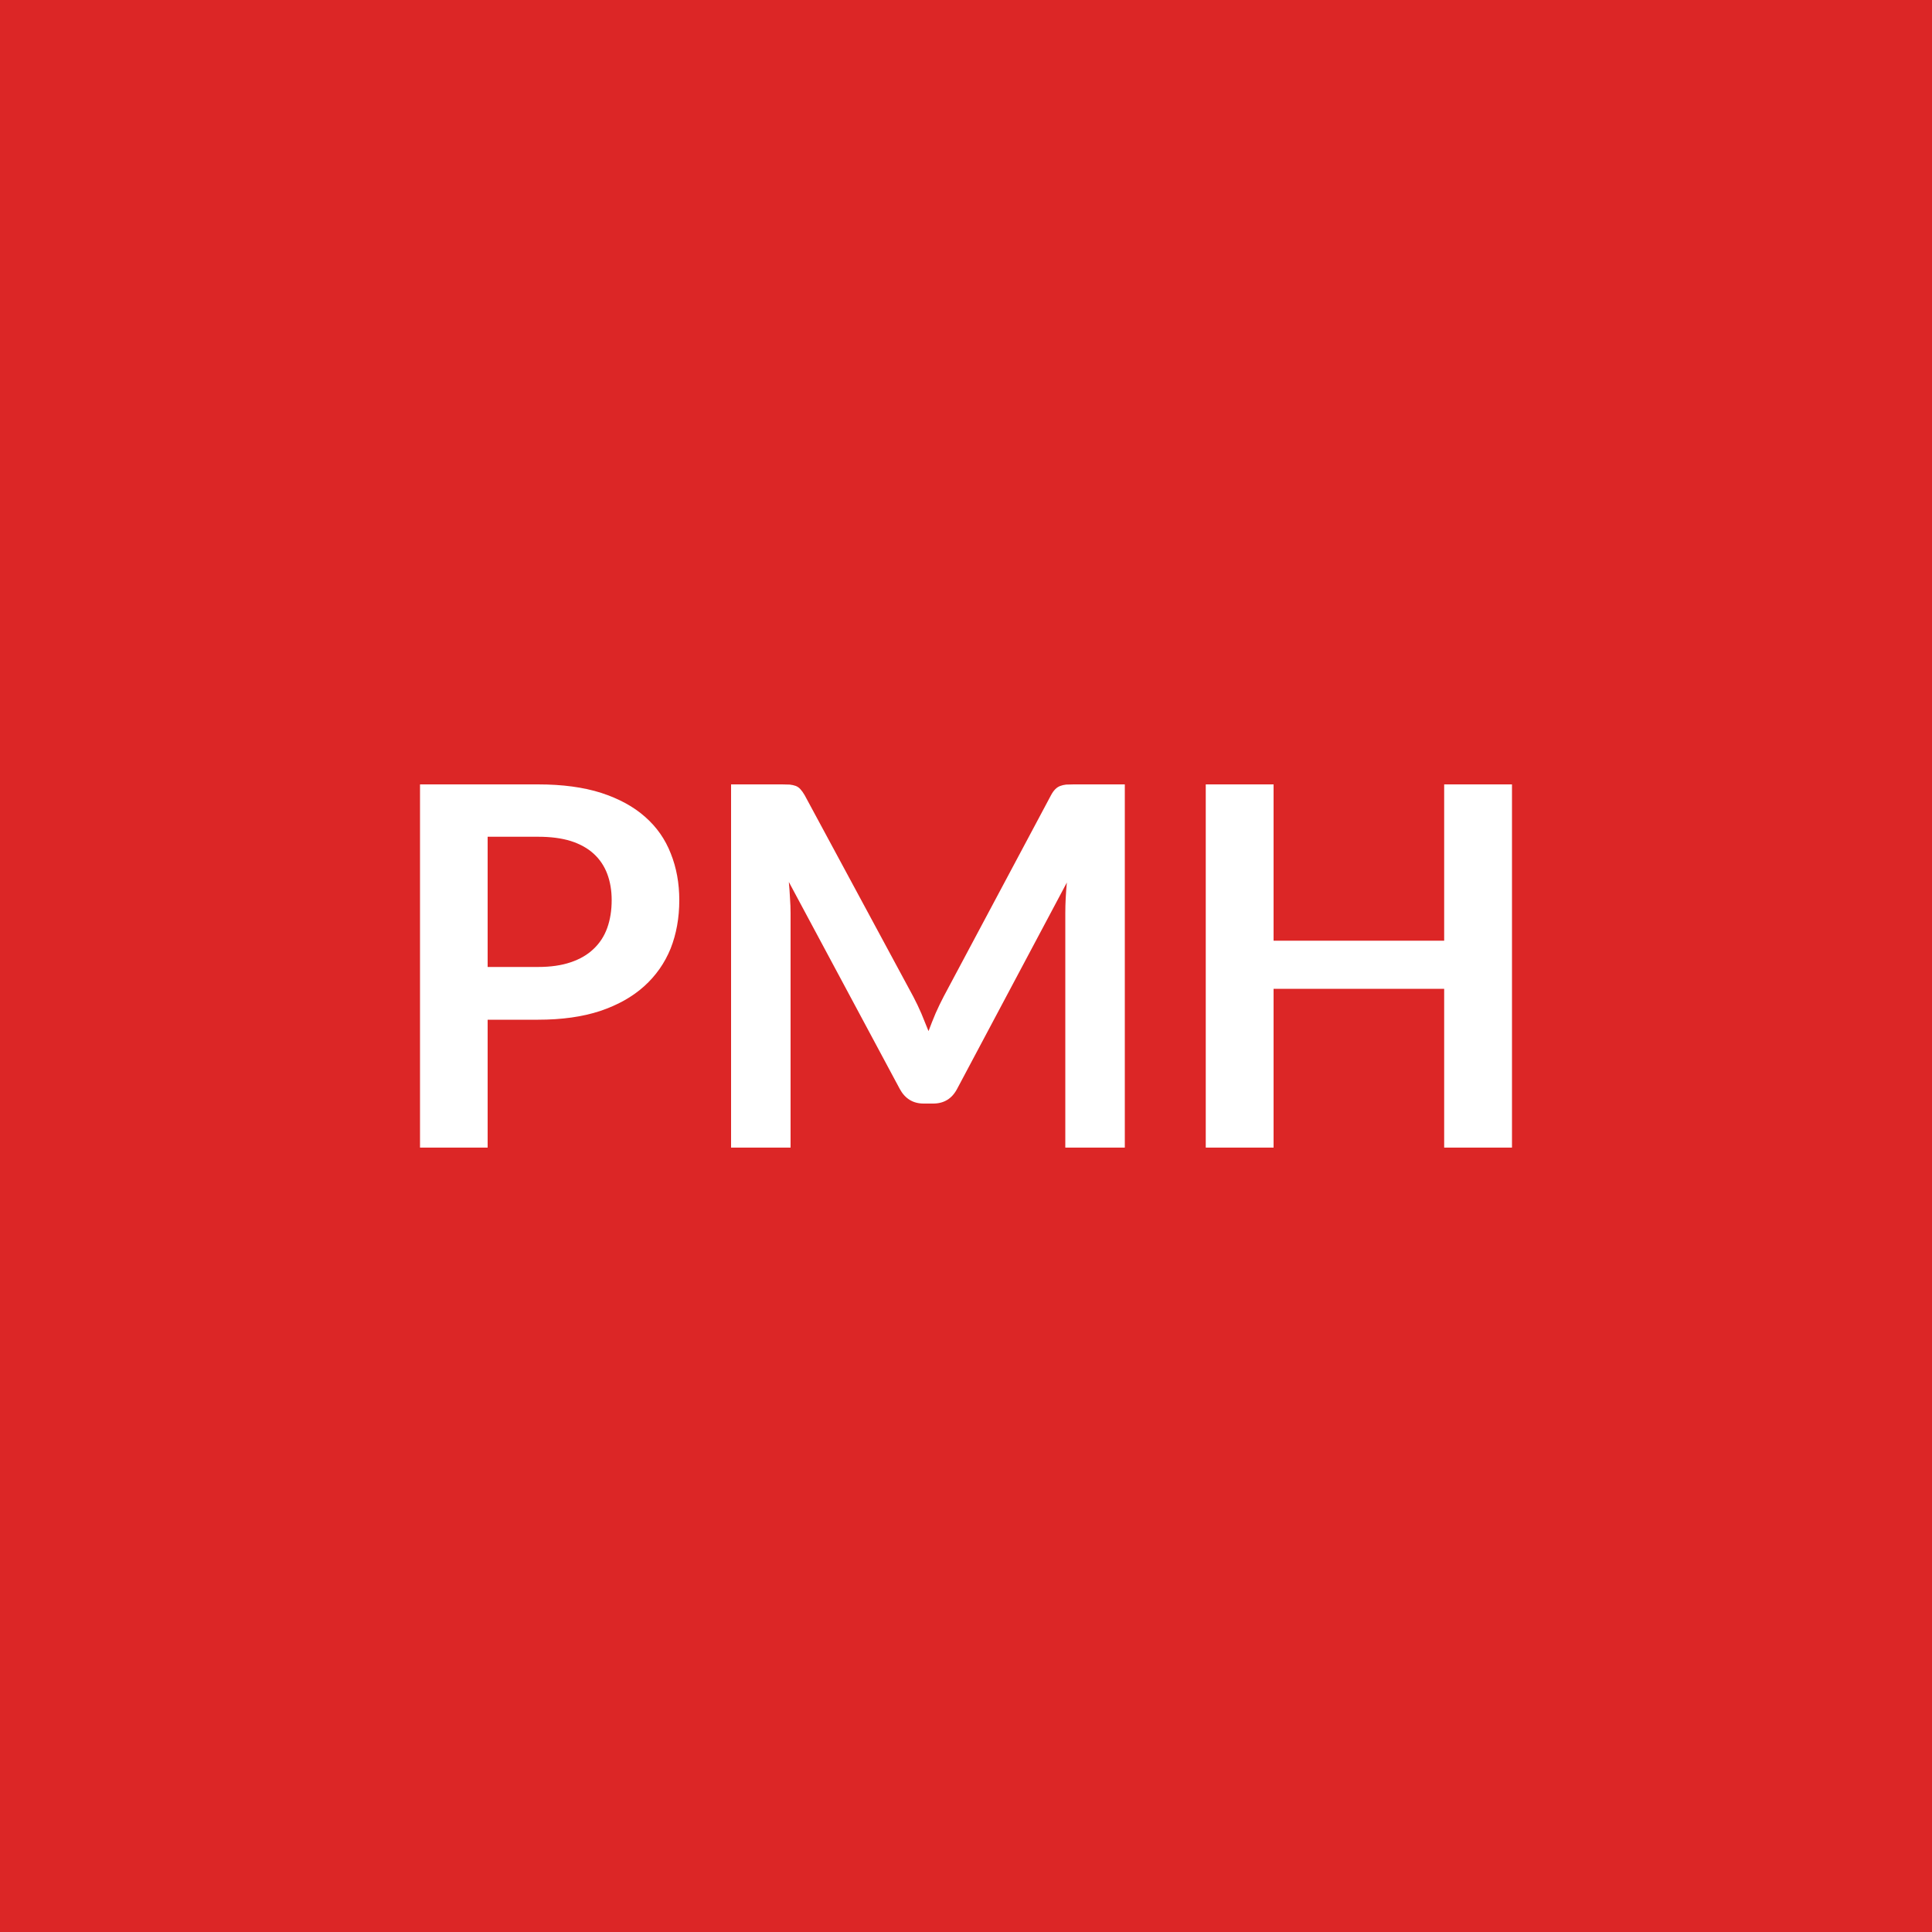
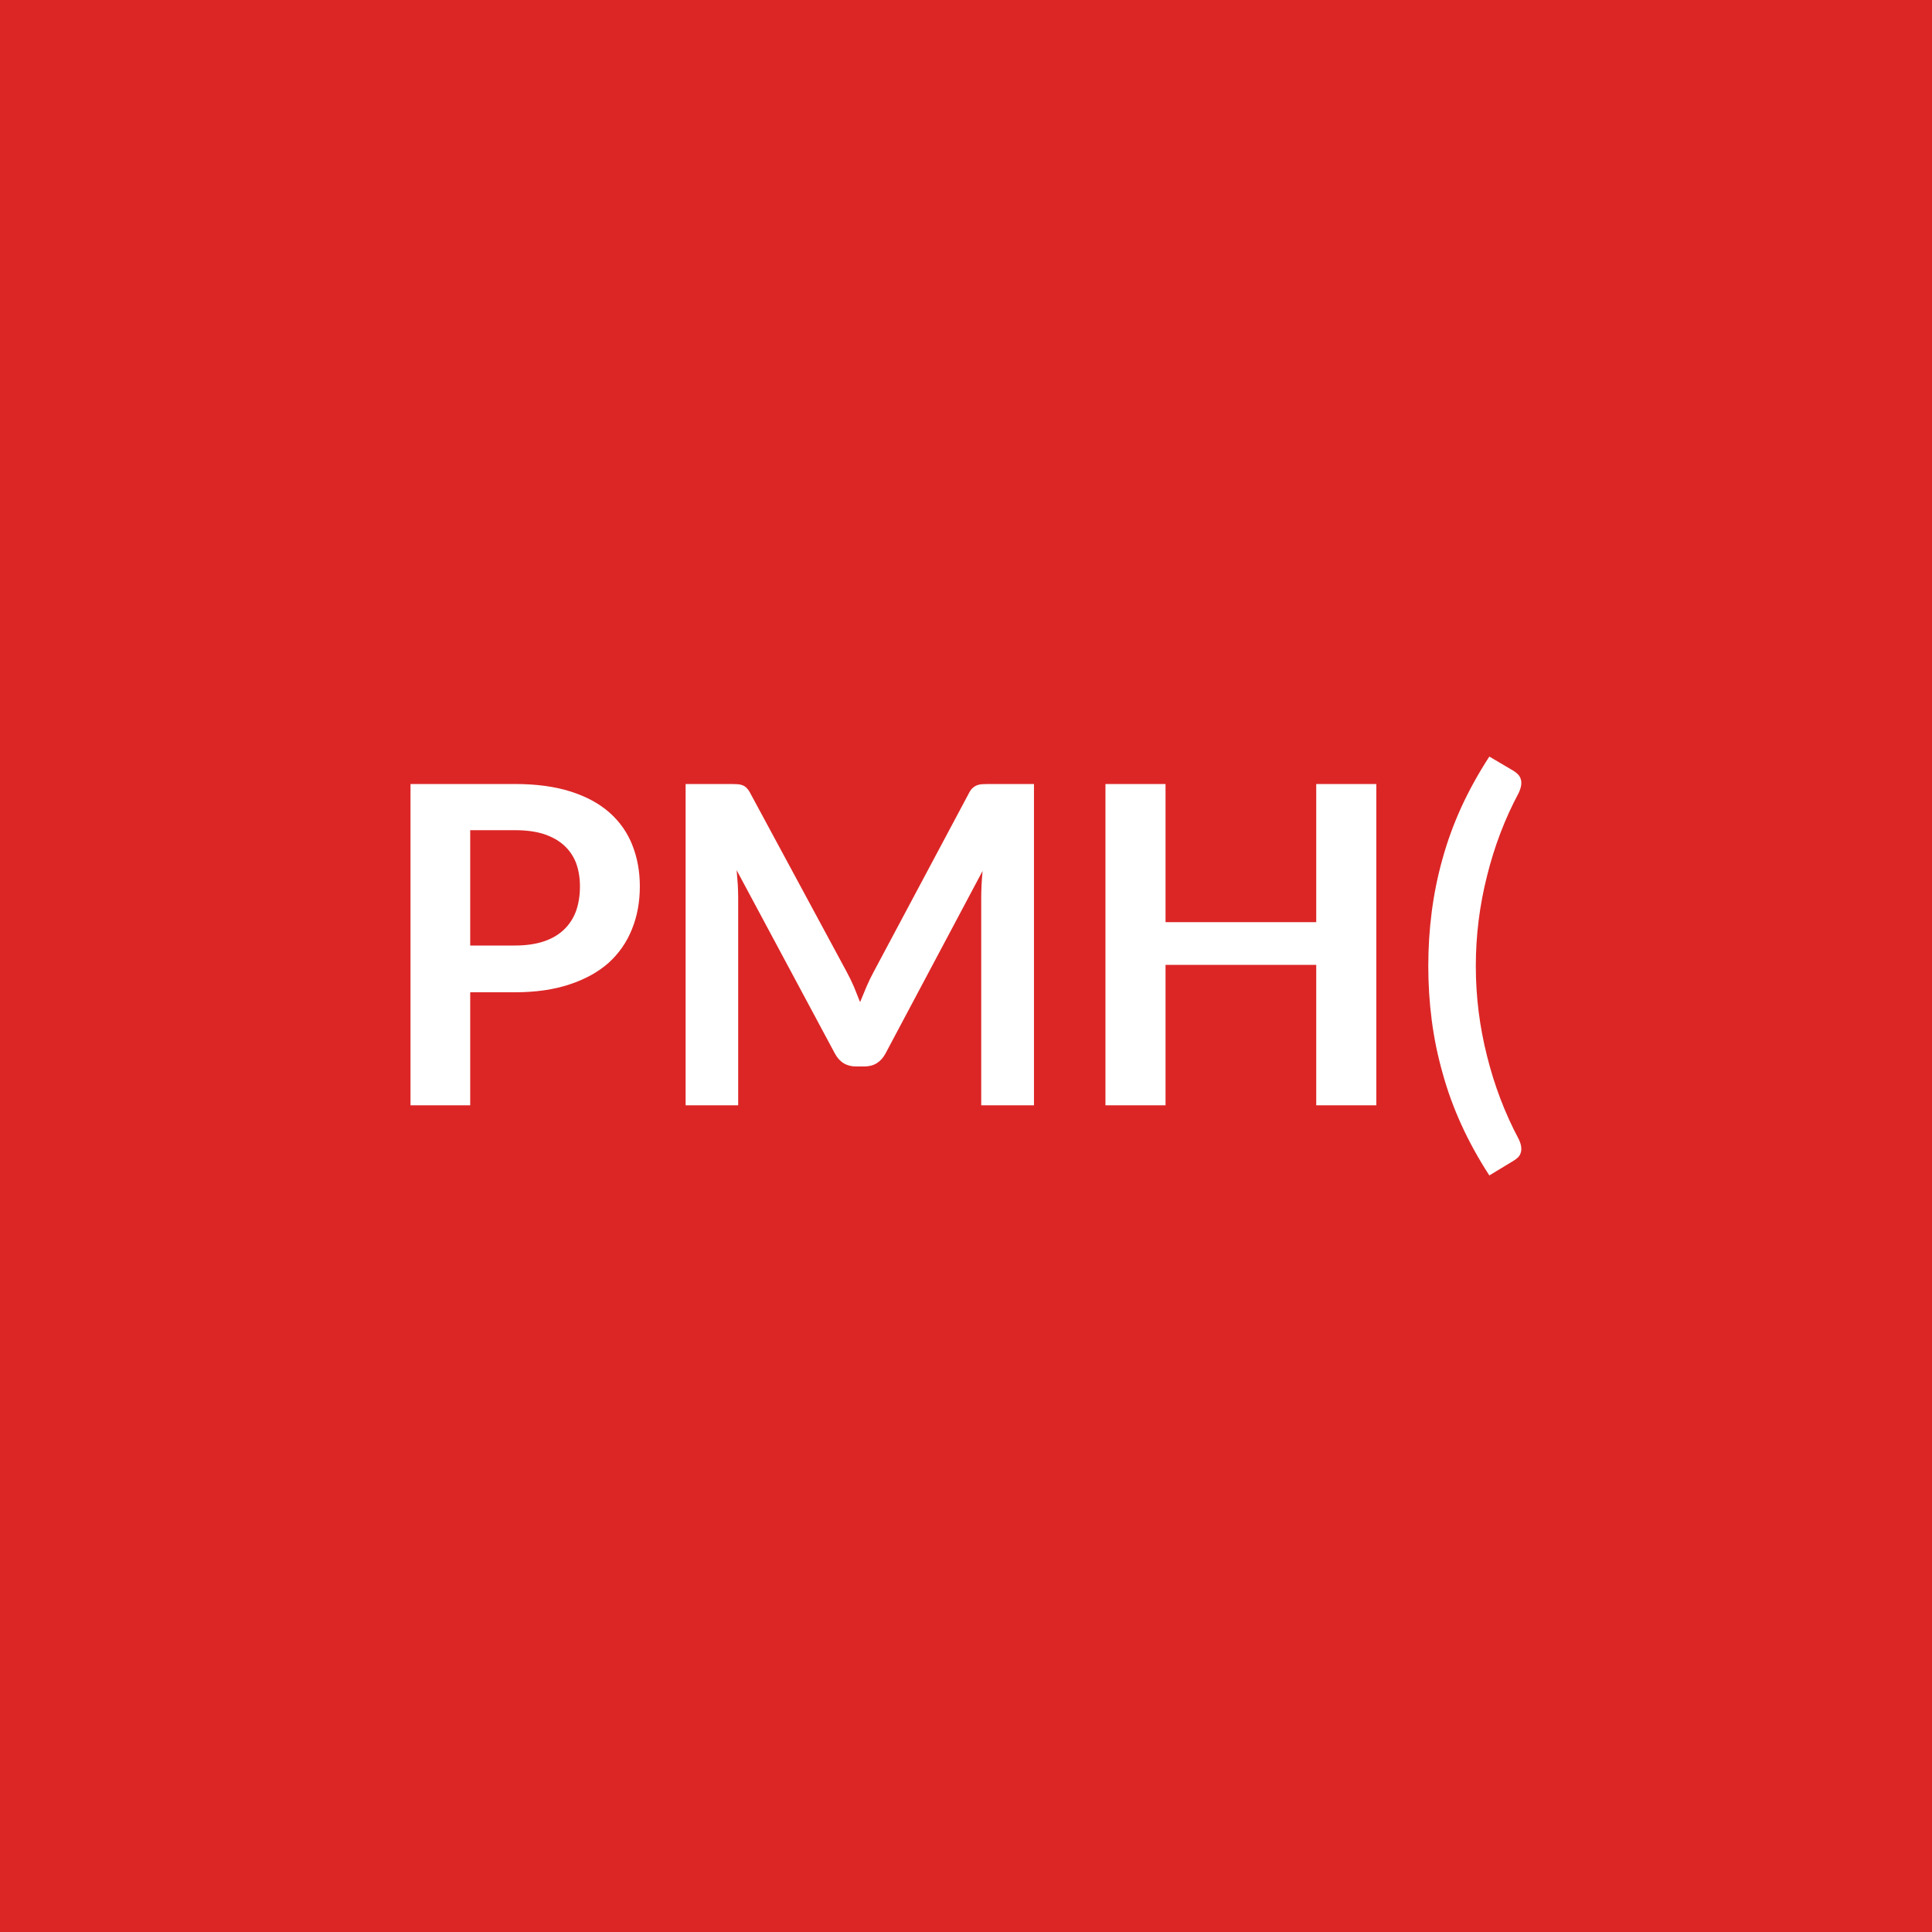
<svg xmlns="http://www.w3.org/2000/svg" width="100" height="100" viewBox="0 0 100 100">
  <rect width="100%" height="100%" fill="#dc2626" />
-   <path fill="#ffffff" d="M25.24 50.05h2.61q.97 0 1.68-.24.72-.24 1.19-.69.48-.45.71-1.09t.23-1.44q0-.75-.23-1.36t-.7-1.04-1.19-.66q-.71-.22-1.69-.22h-2.61zm-3.5-9.45h6.11q1.89 0 3.27.44 1.38.45 2.27 1.24.9.79 1.33 1.9.44 1.1.44 2.41 0 1.37-.45 2.51-.46 1.13-1.37 1.95t-2.28 1.28q-1.37.45-3.21.45h-2.61v6.62h-3.5zm33.84 0h2.64v18.8h-3.08V47.26q0-.73.08-1.58l-5.68 10.68q-.4.76-1.24.76h-.49q-.83 0-1.24-.76l-5.74-10.71q.04.42.06.84.03.42.03.77V59.4h-3.08V40.6h2.64q.23 0 .4.01.17.02.31.07.13.05.24.17t.22.31l5.63 10.44q.22.42.41.86.18.44.37.91.18-.48.37-.93.2-.45.42-.87l5.55-10.41q.1-.19.22-.31t.26-.17q.13-.05.3-.07.17-.01.4-.01m19.17 0h3.51v18.8h-3.51v-8.22h-8.83v8.22h-3.51V40.6h3.51v8.09h8.83z" />
+   <path fill="#ffffff" d="M24.338 48.94h2.31q.85 0 1.49-.21.63-.21 1.05-.61t.63-.97q.2-.57.2-1.27 0-.66-.2-1.21-.21-.54-.63-.92-.41-.37-1.04-.58-.63-.2-1.5-.2h-2.31zm-3.09-8.36h5.4q1.67 0 2.89.39t2.01 1.09q.8.71 1.18 1.68.39.98.39 2.14 0 1.21-.41 2.22-.4 1-1.2 1.73-.81.72-2.02 1.12-1.22.41-2.84.41h-2.31v5.85h-3.09zm29.93 0h2.34v16.63h-2.73V46.47q0-.64.07-1.39l-5.02 9.44q-.36.68-1.1.68h-.43q-.74 0-1.1-.68l-5.08-9.48.06.75q.02.37.02.68v10.74h-2.72V40.58h2.33q.21 0 .36.01t.27.06.21.15q.1.1.19.28l4.98 9.23q.2.37.37.76.16.39.32.8.17-.42.34-.82.17-.39.37-.76l4.91-9.21q.09-.18.19-.28.11-.1.23-.15t.27-.06.35-.01m16.95 0h3.11v16.63h-3.11v-7.27h-7.8v7.27h-3.11V40.58h3.11v7.15h7.8zm8.26 9.42q0 2.37.58 4.66.57 2.29 1.64 4.3.11.23.13.41.02.17-.03.31-.04.13-.14.23-.1.09-.21.16l-1.27.77q-.85-1.31-1.45-2.63t-.97-2.67q-.38-1.34-.56-2.72t-.18-2.82.18-2.82q.18-1.39.56-2.74.37-1.34.97-2.66.6-1.31 1.45-2.62l1.27.75q.11.07.21.17t.14.23q.05.13.03.31t-.13.42q-1.07 2-1.64 4.3-.58 2.29-.58 4.66" />
</svg>
